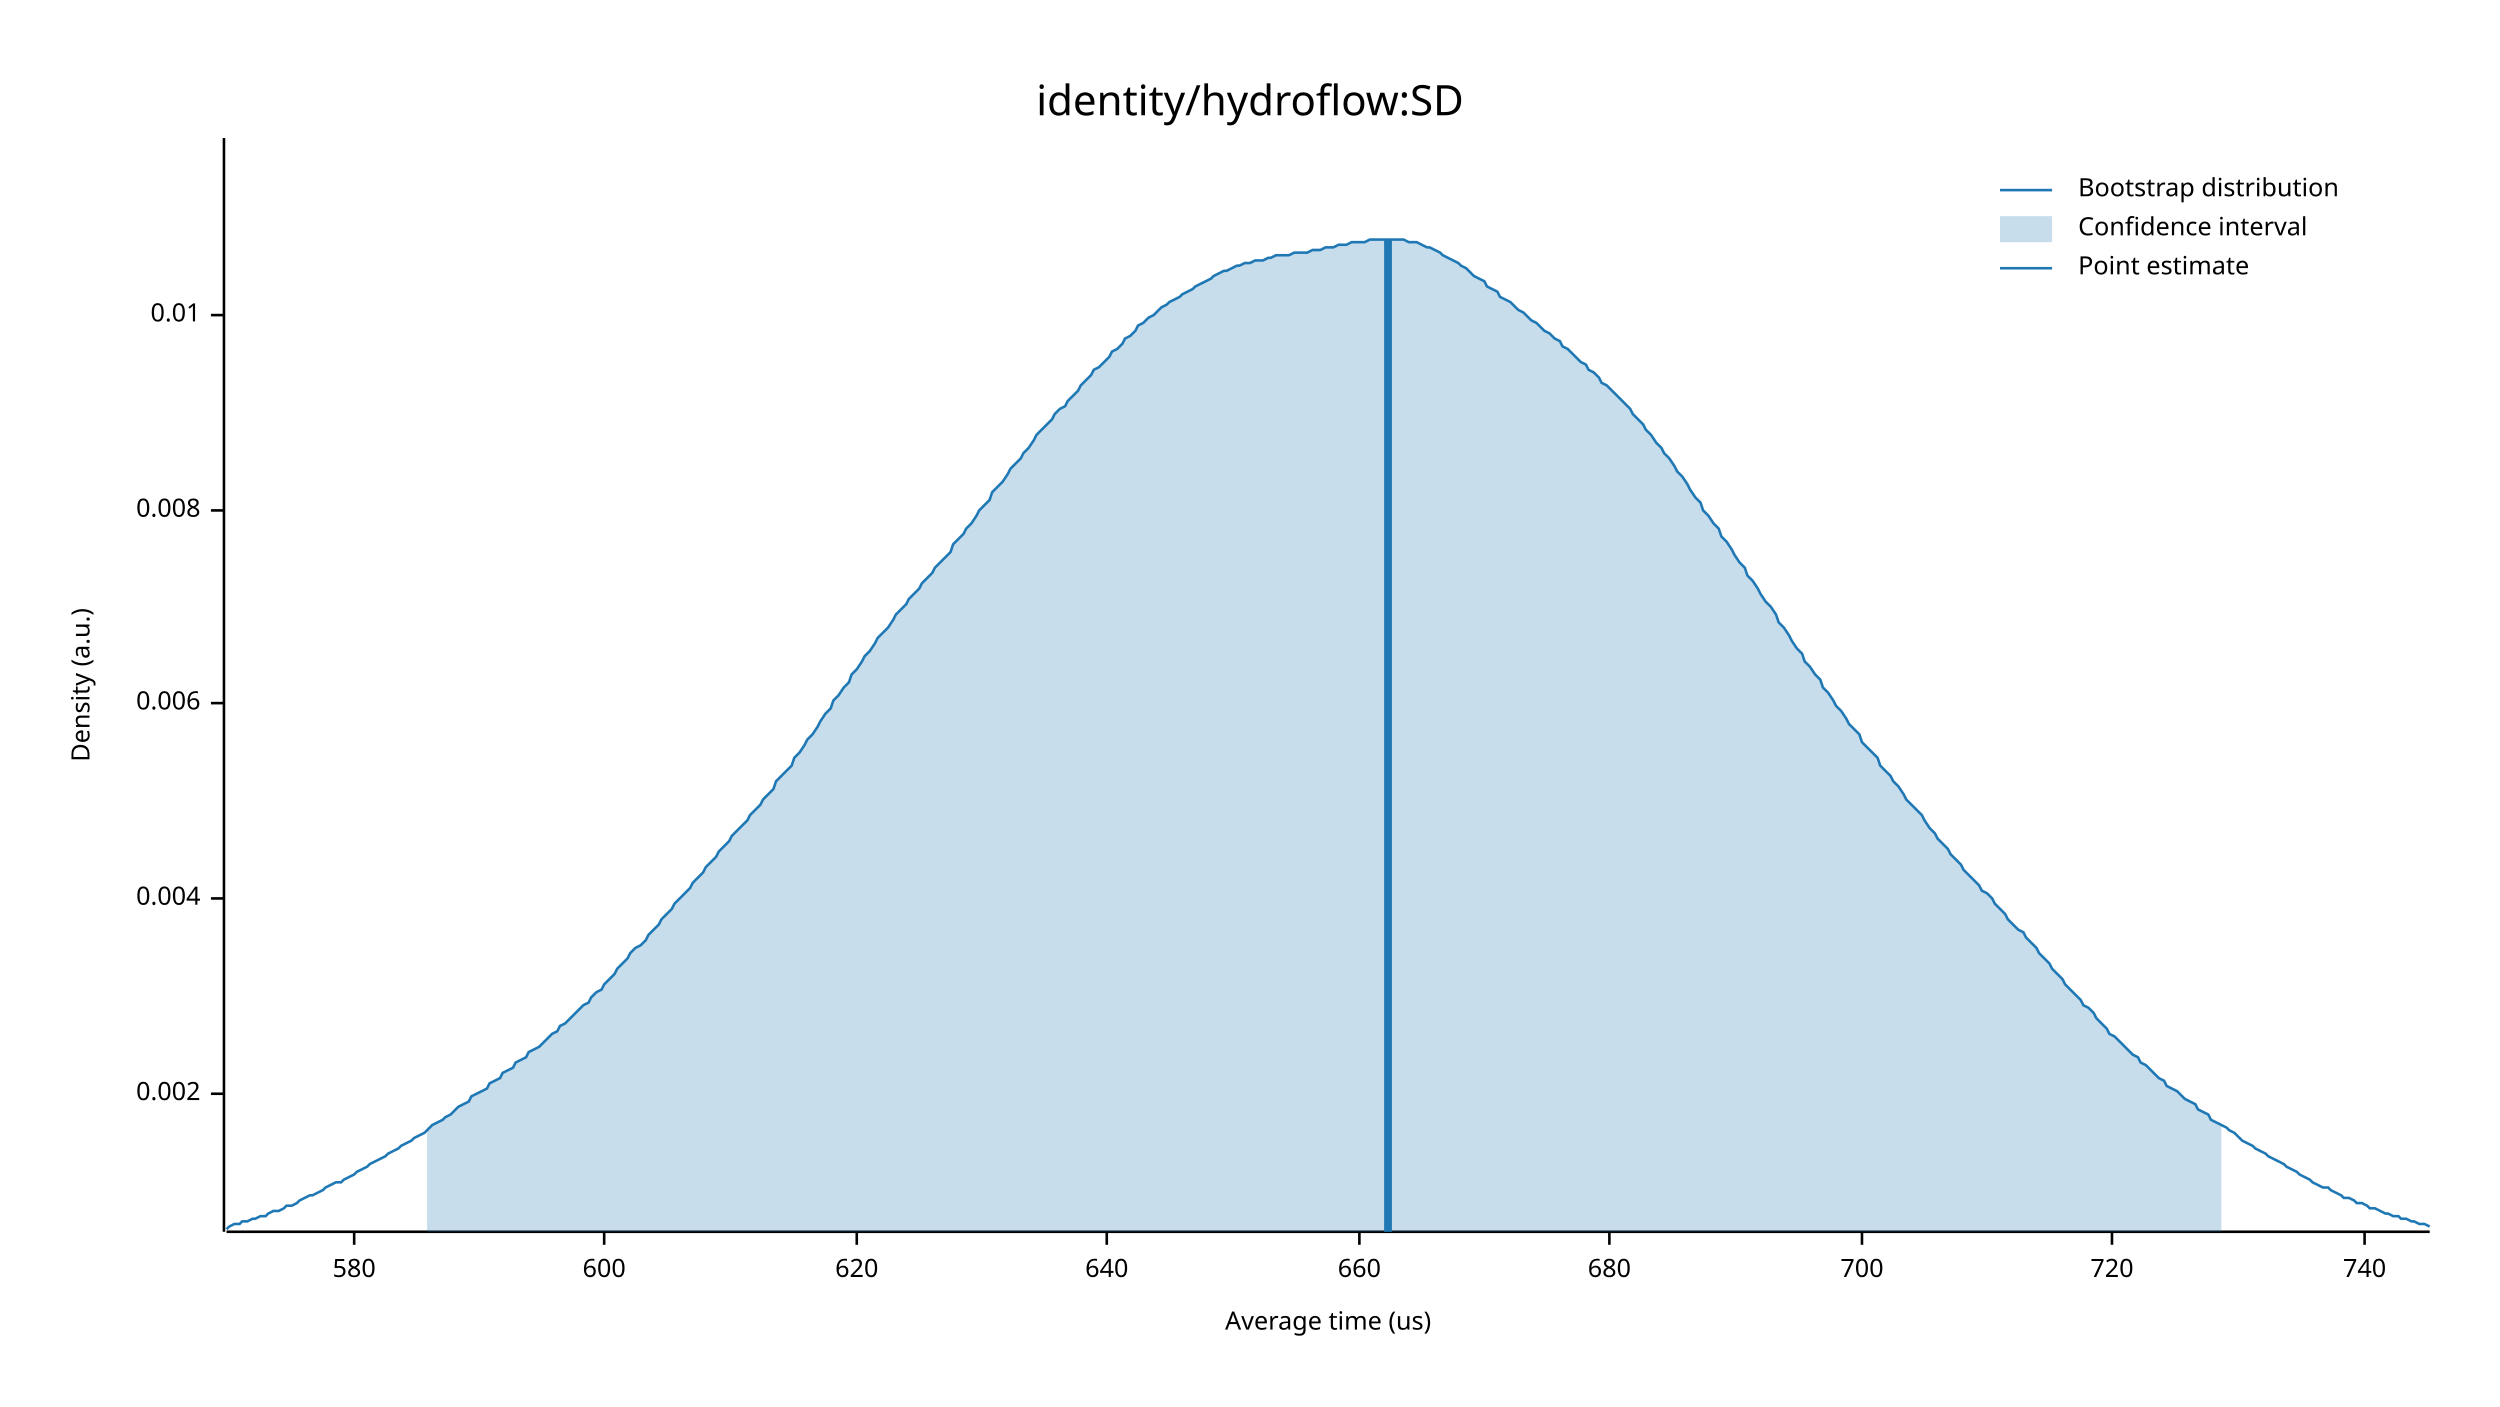
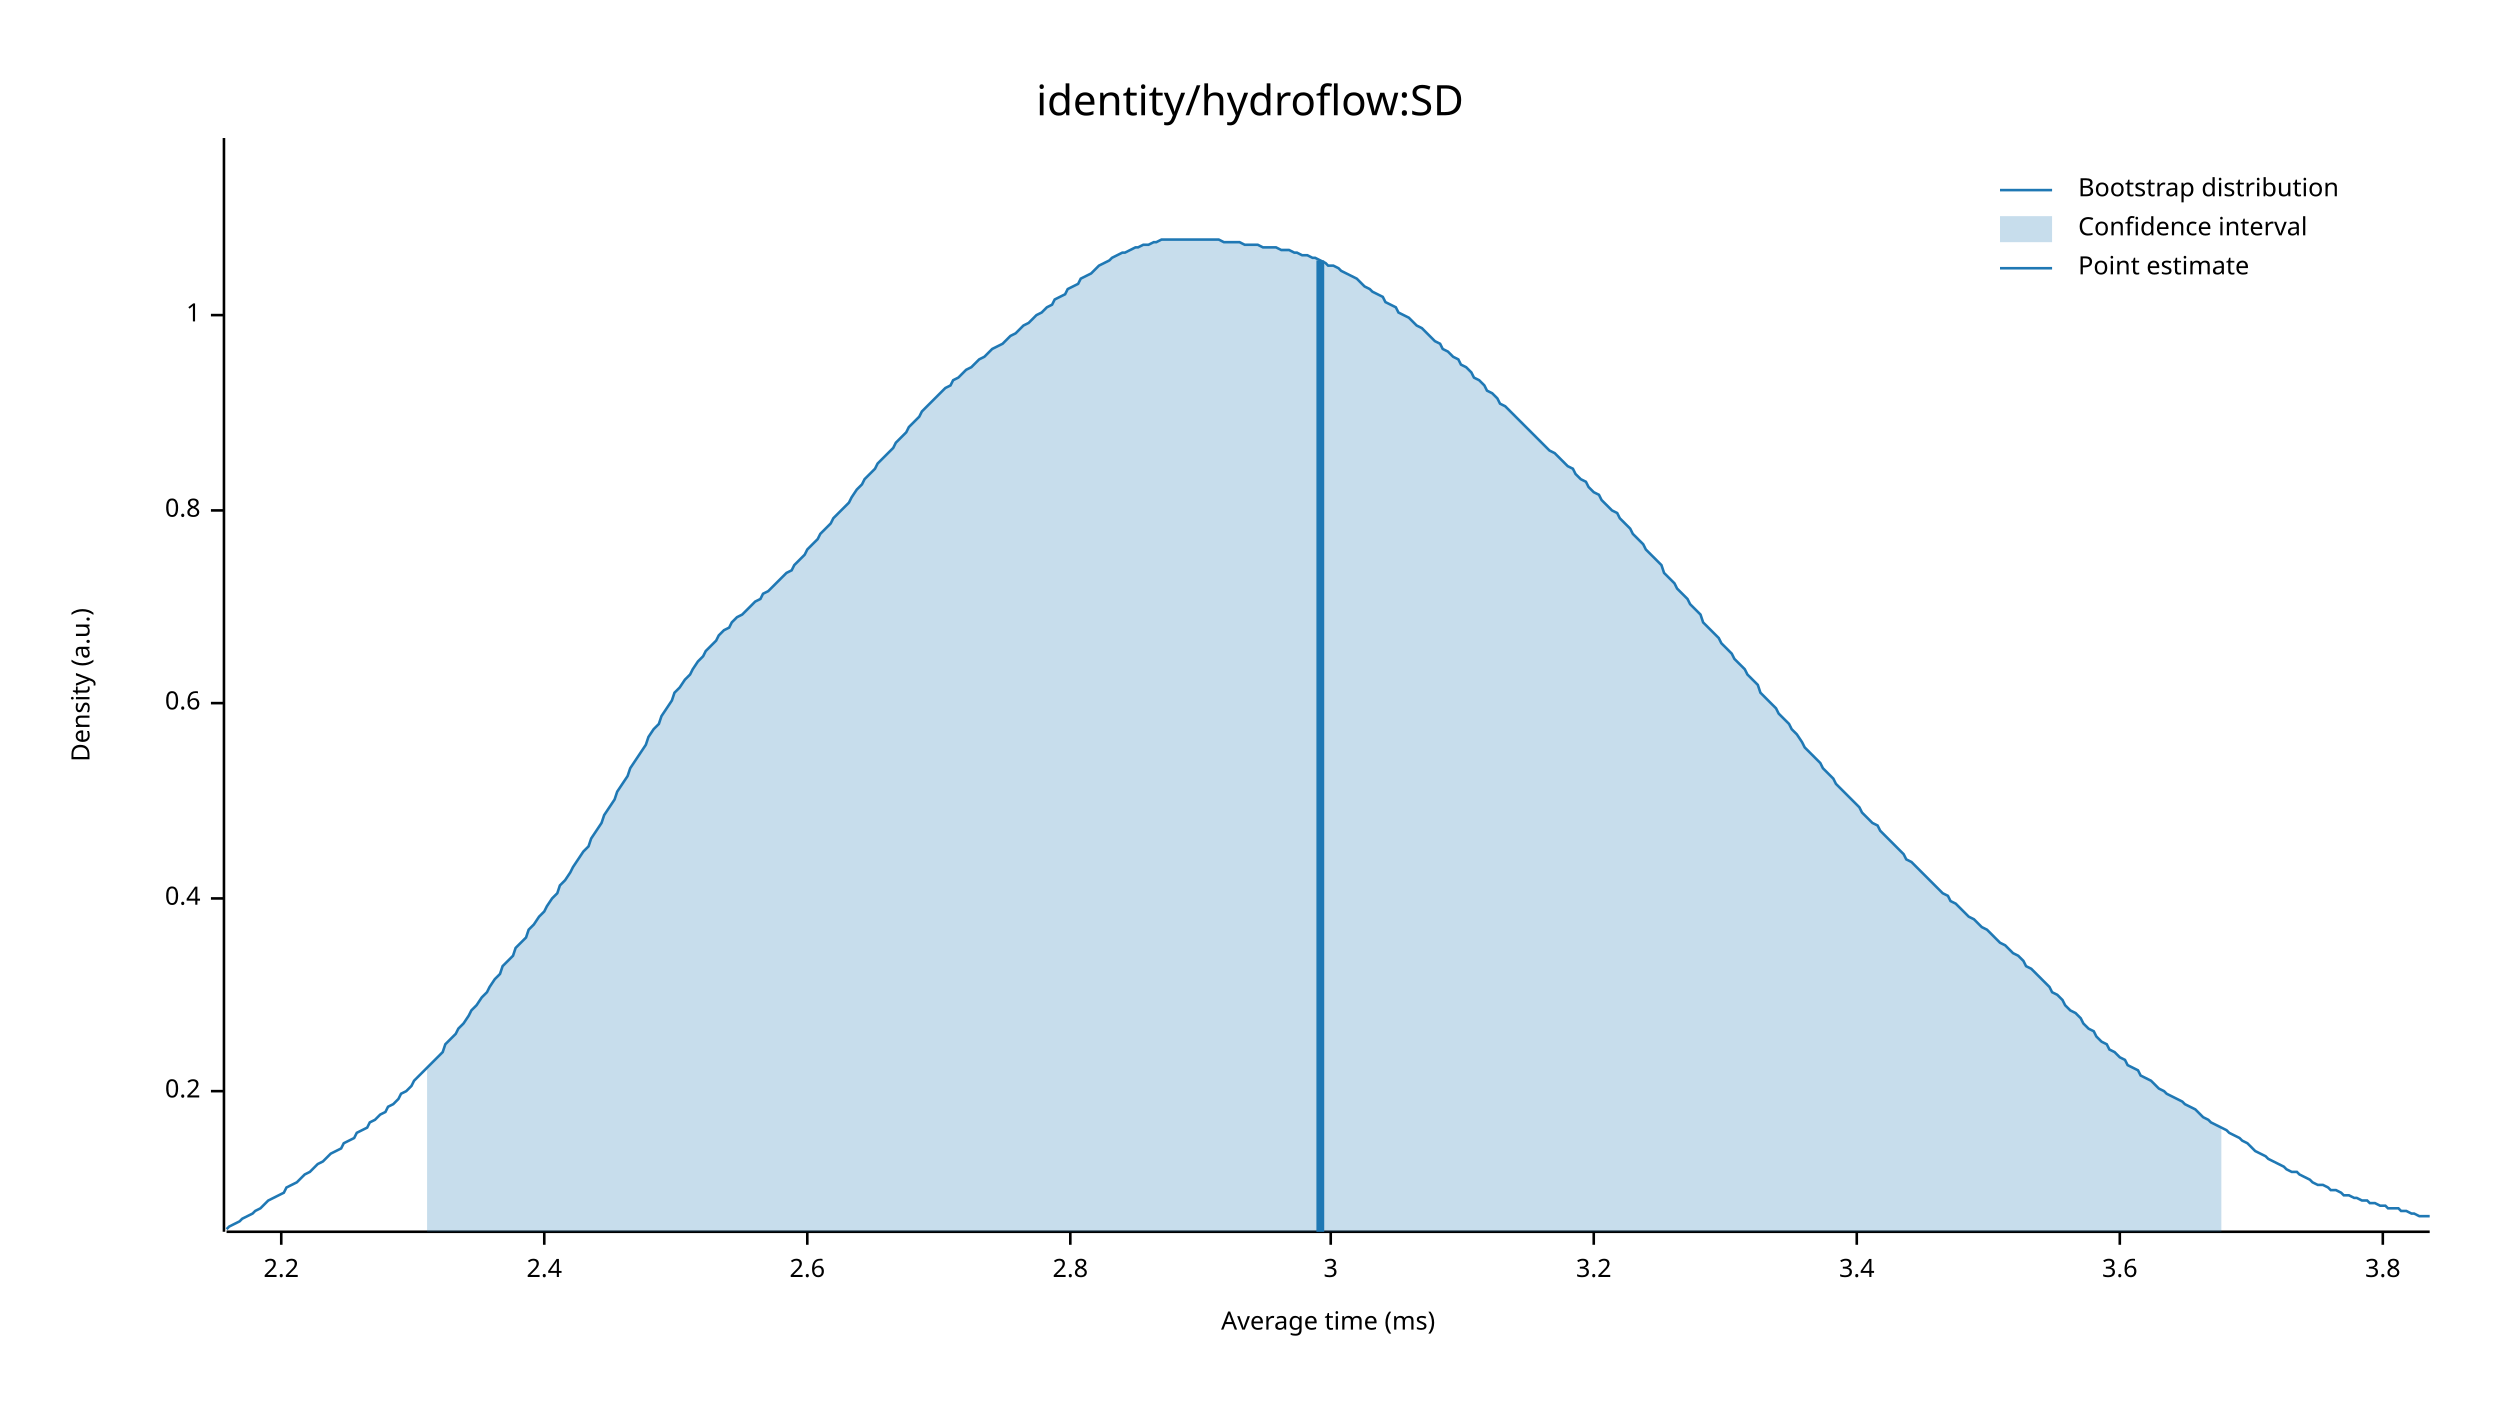
<svg xmlns="http://www.w3.org/2000/svg" width="960" height="540" viewBox="0 0 960 540">
  <text x="480" y="32" dy="0.76em" text-anchor="middle" font-family="sans-serif" font-size="16.129" opacity="1" fill="#000000">
identity/hydroflow:SD
</text>
  <text x="27" y="263" dy="0.76em" text-anchor="middle" font-family="sans-serif" font-size="9.677" opacity="1" fill="#000000" transform="rotate(270, 27, 263)">
Density (a.u.)
</text>
  <text x="510" y="513" dy="-0.5ex" text-anchor="middle" font-family="sans-serif" font-size="9.677" opacity="1" fill="#000000">
- Average time (us)
+ Average time (ms)
</text>
  <polyline fill="none" opacity="1" stroke="#000000" stroke-width="1" points="86,53 86,473 " />
-   <text x="77" y="420" dy="0.5ex" text-anchor="end" font-family="sans-serif" font-size="9.677" opacity="1" fill="#000000">
- 0.002
+   <text x="77" y="419" dy="0.5ex" text-anchor="end" font-family="sans-serif" font-size="9.677" opacity="1" fill="#000000">
+ 0.2
</text>
-   <polyline fill="none" opacity="1" stroke="#000000" stroke-width="1" points="81,420 86,420 " />
+   <polyline fill="none" opacity="1" stroke="#000000" stroke-width="1" points="81,419 86,419 " />
  <text x="77" y="345" dy="0.5ex" text-anchor="end" font-family="sans-serif" font-size="9.677" opacity="1" fill="#000000">
- 0.004
+ 0.4
</text>
  <polyline fill="none" opacity="1" stroke="#000000" stroke-width="1" points="81,345 86,345 " />
  <text x="77" y="270" dy="0.5ex" text-anchor="end" font-family="sans-serif" font-size="9.677" opacity="1" fill="#000000">
- 0.006
+ 0.6
</text>
  <polyline fill="none" opacity="1" stroke="#000000" stroke-width="1" points="81,270 86,270 " />
  <text x="77" y="196" dy="0.5ex" text-anchor="end" font-family="sans-serif" font-size="9.677" opacity="1" fill="#000000">
- 0.008
+ 0.8
</text>
  <polyline fill="none" opacity="1" stroke="#000000" stroke-width="1" points="81,196 86,196 " />
  <text x="77" y="121" dy="0.5ex" text-anchor="end" font-family="sans-serif" font-size="9.677" opacity="1" fill="#000000">
- 0.01
+ 1
</text>
  <polyline fill="none" opacity="1" stroke="#000000" stroke-width="1" points="81,121 86,121 " />
  <polyline fill="none" opacity="1" stroke="#000000" stroke-width="1" points="87,473 933,473 " />
-   <text x="136" y="483" dy="0.76em" text-anchor="middle" font-family="sans-serif" font-size="9.677" opacity="1" fill="#000000">
- 580
+   <text x="108" y="483" dy="0.76em" text-anchor="middle" font-family="sans-serif" font-size="9.677" opacity="1" fill="#000000">
+ 2.2
</text>
-   <polyline fill="none" opacity="1" stroke="#000000" stroke-width="1" points="136,473 136,478 " />
-   <text x="232" y="483" dy="0.76em" text-anchor="middle" font-family="sans-serif" font-size="9.677" opacity="1" fill="#000000">
- 600
+   <polyline fill="none" opacity="1" stroke="#000000" stroke-width="1" points="108,473 108,478 " />
+   <text x="209" y="483" dy="0.76em" text-anchor="middle" font-family="sans-serif" font-size="9.677" opacity="1" fill="#000000">
+ 2.4
</text>
-   <polyline fill="none" opacity="1" stroke="#000000" stroke-width="1" points="232,473 232,478 " />
-   <text x="329" y="483" dy="0.76em" text-anchor="middle" font-family="sans-serif" font-size="9.677" opacity="1" fill="#000000">
- 620
+   <polyline fill="none" opacity="1" stroke="#000000" stroke-width="1" points="209,473 209,478 " />
+   <text x="310" y="483" dy="0.76em" text-anchor="middle" font-family="sans-serif" font-size="9.677" opacity="1" fill="#000000">
+ 2.6
</text>
-   <polyline fill="none" opacity="1" stroke="#000000" stroke-width="1" points="329,473 329,478 " />
-   <text x="425" y="483" dy="0.76em" text-anchor="middle" font-family="sans-serif" font-size="9.677" opacity="1" fill="#000000">
- 640
+   <polyline fill="none" opacity="1" stroke="#000000" stroke-width="1" points="310,473 310,478 " />
+   <text x="411" y="483" dy="0.76em" text-anchor="middle" font-family="sans-serif" font-size="9.677" opacity="1" fill="#000000">
+ 2.8
</text>
-   <polyline fill="none" opacity="1" stroke="#000000" stroke-width="1" points="425,473 425,478 " />
-   <text x="522" y="483" dy="0.76em" text-anchor="middle" font-family="sans-serif" font-size="9.677" opacity="1" fill="#000000">
- 660
+   <polyline fill="none" opacity="1" stroke="#000000" stroke-width="1" points="411,473 411,478 " />
+   <text x="511" y="483" dy="0.76em" text-anchor="middle" font-family="sans-serif" font-size="9.677" opacity="1" fill="#000000">
+ 3
</text>
-   <polyline fill="none" opacity="1" stroke="#000000" stroke-width="1" points="522,473 522,478 " />
-   <text x="618" y="483" dy="0.76em" text-anchor="middle" font-family="sans-serif" font-size="9.677" opacity="1" fill="#000000">
- 680
+   <polyline fill="none" opacity="1" stroke="#000000" stroke-width="1" points="511,473 511,478 " />
+   <text x="612" y="483" dy="0.76em" text-anchor="middle" font-family="sans-serif" font-size="9.677" opacity="1" fill="#000000">
+ 3.2
</text>
-   <polyline fill="none" opacity="1" stroke="#000000" stroke-width="1" points="618,473 618,478 " />
-   <text x="715" y="483" dy="0.76em" text-anchor="middle" font-family="sans-serif" font-size="9.677" opacity="1" fill="#000000">
- 700
+   <polyline fill="none" opacity="1" stroke="#000000" stroke-width="1" points="612,473 612,478 " />
+   <text x="713" y="483" dy="0.76em" text-anchor="middle" font-family="sans-serif" font-size="9.677" opacity="1" fill="#000000">
+ 3.4
</text>
-   <polyline fill="none" opacity="1" stroke="#000000" stroke-width="1" points="715,473 715,478 " />
-   <text x="811" y="483" dy="0.76em" text-anchor="middle" font-family="sans-serif" font-size="9.677" opacity="1" fill="#000000">
- 720
+   <polyline fill="none" opacity="1" stroke="#000000" stroke-width="1" points="713,473 713,478 " />
+   <text x="814" y="483" dy="0.76em" text-anchor="middle" font-family="sans-serif" font-size="9.677" opacity="1" fill="#000000">
+ 3.6
</text>
-   <polyline fill="none" opacity="1" stroke="#000000" stroke-width="1" points="811,473 811,478 " />
-   <text x="908" y="483" dy="0.76em" text-anchor="middle" font-family="sans-serif" font-size="9.677" opacity="1" fill="#000000">
- 740
+   <polyline fill="none" opacity="1" stroke="#000000" stroke-width="1" points="814,473 814,478 " />
+   <text x="915" y="483" dy="0.76em" text-anchor="middle" font-family="sans-serif" font-size="9.677" opacity="1" fill="#000000">
+ 3.8
</text>
-   <polyline fill="none" opacity="1" stroke="#000000" stroke-width="1" points="908,473 908,478 " />
-   <polyline fill="none" opacity="1" stroke="#1F78B4" stroke-width="1" points="87,472 88,471 90,470 92,470 93,469 95,469 97,468 98,468 100,467 102,467 103,466 105,465 107,465 109,464 110,463 112,463 114,462 115,461 117,460 119,459 120,459 122,458 124,457 125,456 127,455 129,454 131,454 132,453 134,452 136,451 137,450 139,449 141,448 142,447 144,446 146,445 148,444 149,443 151,442 153,441 154,440 156,439 158,438 159,437 161,436 163,435 164,434 166,432 168,431 170,430 171,429 173,428 175,426 176,425 178,424 180,423 181,421 183,420 185,419 187,418 188,416 190,415 192,414 193,412 195,411 197,410 198,408 200,407 202,406 203,404 205,403 207,402 209,400 210,399 212,397 214,396 215,394 217,393 219,391 220,390 222,388 224,386 226,385 227,383 229,381 231,380 232,378 234,376 236,374 237,372 239,370 241,368 242,366 244,364 246,363 248,361 249,359 251,357 253,355 254,353 256,351 258,349 259,347 261,345 263,343 265,341 266,339 268,337 270,335 271,333 273,331 275,329 276,327 278,325 280,323 281,321 283,319 285,317 287,315 288,313 290,311 292,309 293,307 295,305 297,303 298,300 300,298 302,296 304,294 305,291 307,289 309,286 310,284 312,282 314,279 315,277 317,274 319,272 320,269 322,267 324,264 326,262 327,259 329,257 331,254 332,252 334,250 336,247 337,245 339,243 341,241 343,238 344,236 346,234 348,232 349,230 351,228 353,226 354,224 356,222 358,220 359,218 361,216 363,214 365,212 366,209 368,207 370,205 371,203 373,201 375,198 376,196 378,194 380,192 381,189 383,187 385,185 387,182 388,180 390,178 392,176 393,174 395,172 397,169 398,167 400,165 402,163 404,161 405,159 407,157 409,156 410,154 412,152 414,150 415,148 417,146 419,144 420,142 422,141 424,139 426,137 427,135 429,134 431,132 432,130 434,129 436,127 437,125 439,124 441,122 443,121 444,120 446,118 448,117 449,116 451,115 453,114 454,113 456,112 458,111 459,110 461,109 463,108 465,107 466,106 468,105 470,104 471,104 473,103 475,102 476,102 478,101 480,101 482,100 483,100 485,100 487,99 488,99 490,98 492,98 493,98 495,98 497,97 498,97 500,97 502,97 504,96 505,96 507,96 509,95 510,95 512,95 514,94 515,94 517,94 519,93 521,93 522,93 524,93 526,92 527,92 529,92 531,92 532,92 534,92 536,92 537,92 539,92 541,93 543,93 544,93 546,94 548,95 549,95 551,96 553,97 554,98 556,99 558,100 560,101 561,102 563,103 565,105 566,106 568,107 570,108 571,110 573,111 575,112 576,114 578,115 580,116 582,118 583,119 585,120 587,122 588,123 590,124 592,126 593,127 595,128 597,130 599,131 600,133 602,134 604,136 605,137 607,139 609,140 610,142 612,143 614,145 615,147 617,148 619,150 621,152 622,153 624,155 626,157 627,159 629,161 631,163 632,165 634,167 636,170 638,172 639,174 641,176 643,179 644,181 646,183 648,186 649,188 651,191 653,193 654,196 656,198 658,201 660,203 661,206 663,208 665,211 666,213 668,216 670,218 671,221 673,223 675,226 676,228 678,231 680,233 682,236 683,239 685,241 687,244 688,246 690,249 692,251 693,254 695,256 697,259 699,261 700,264 702,266 704,269 705,271 707,273 709,276 710,278 712,280 714,282 715,285 717,287 719,289 721,291 722,294 724,296 726,298 727,300 729,302 731,305 732,307 734,309 736,311 738,313 739,315 741,318 743,320 744,322 746,324 748,326 749,328 751,330 753,332 754,334 756,336 758,338 760,340 761,342 763,343 765,345 766,347 768,349 770,351 771,353 773,355 775,357 777,358 778,360 780,362 782,364 783,366 785,368 787,370 788,372 790,374 792,376 793,378 795,380 797,382 799,384 800,386 802,387 804,389 805,391 807,393 809,395 810,397 812,398 814,400 816,402 817,403 819,405 821,406 822,408 824,409 826,411 827,412 829,414 831,415 832,417 834,418 836,419 838,421 839,422 841,423 843,424 844,426 846,427 848,428 849,430 851,431 853,432 855,433 856,434 858,435 860,437 861,438 863,439 865,440 866,441 868,442 870,443 871,444 873,445 875,446 877,447 878,448 880,449 882,450 883,451 885,452 887,453 888,454 890,455 892,456 894,456 895,457 897,458 899,459 900,460 902,460 904,461 905,462 907,462 909,463 910,464 912,464 914,465 916,466 917,466 919,467 921,467 922,468 924,468 926,469 927,469 929,470 931,470 933,471 " />
-   <polygon opacity="0.25" fill="#1F78B4" points="164,434 166,432 168,431 170,430 171,429 173,428 175,426 176,425 178,424 180,423 181,421 183,420 185,419 187,418 188,416 190,415 192,414 193,412 195,411 197,410 198,408 200,407 202,406 203,404 205,403 207,402 209,400 210,399 212,397 214,396 215,394 217,393 219,391 220,390 222,388 224,386 226,385 227,383 229,381 231,380 232,378 234,376 236,374 237,372 239,370 241,368 242,366 244,364 246,363 248,361 249,359 251,357 253,355 254,353 256,351 258,349 259,347 261,345 263,343 265,341 266,339 268,337 270,335 271,333 273,331 275,329 276,327 278,325 280,323 281,321 283,319 285,317 287,315 288,313 290,311 292,309 293,307 295,305 297,303 298,300 300,298 302,296 304,294 305,291 307,289 309,286 310,284 312,282 314,279 315,277 317,274 319,272 320,269 322,267 324,264 326,262 327,259 329,257 331,254 332,252 334,250 336,247 337,245 339,243 341,241 343,238 344,236 346,234 348,232 349,230 351,228 353,226 354,224 356,222 358,220 359,218 361,216 363,214 365,212 366,209 368,207 370,205 371,203 373,201 375,198 376,196 378,194 380,192 381,189 383,187 385,185 387,182 388,180 390,178 392,176 393,174 395,172 397,169 398,167 400,165 402,163 404,161 405,159 407,157 409,156 410,154 412,152 414,150 415,148 417,146 419,144 420,142 422,141 424,139 426,137 427,135 429,134 431,132 432,130 434,129 436,127 437,125 439,124 441,122 443,121 444,120 446,118 448,117 449,116 451,115 453,114 454,113 456,112 458,111 459,110 461,109 463,108 465,107 466,106 468,105 470,104 471,104 473,103 475,102 476,102 478,101 480,101 482,100 483,100 485,100 487,99 488,99 490,98 492,98 493,98 495,98 497,97 498,97 500,97 502,97 504,96 505,96 507,96 509,95 510,95 512,95 514,94 515,94 517,94 519,93 521,93 522,93 524,93 526,92 527,92 529,92 531,92 532,92 534,92 536,92 537,92 539,92 541,93 543,93 544,93 546,94 548,95 549,95 551,96 553,97 554,98 556,99 558,100 560,101 561,102 563,103 565,105 566,106 568,107 570,108 571,110 573,111 575,112 576,114 578,115 580,116 582,118 583,119 585,120 587,122 588,123 590,124 592,126 593,127 595,128 597,130 599,131 600,133 602,134 604,136 605,137 607,139 609,140 610,142 612,143 614,145 615,147 617,148 619,150 621,152 622,153 624,155 626,157 627,159 629,161 631,163 632,165 634,167 636,170 638,172 639,174 641,176 643,179 644,181 646,183 648,186 649,188 651,191 653,193 654,196 656,198 658,201 660,203 661,206 663,208 665,211 666,213 668,216 670,218 671,221 673,223 675,226 676,228 678,231 680,233 682,236 683,239 685,241 687,244 688,246 690,249 692,251 693,254 695,256 697,259 699,261 700,264 702,266 704,269 705,271 707,273 709,276 710,278 712,280 714,282 715,285 717,287 719,289 721,291 722,294 724,296 726,298 727,300 729,302 731,305 732,307 734,309 736,311 738,313 739,315 741,318 743,320 744,322 746,324 748,326 749,328 751,330 753,332 754,334 756,336 758,338 760,340 761,342 763,343 765,345 766,347 768,349 770,351 771,353 773,355 775,357 777,358 778,360 780,362 782,364 783,366 785,368 787,370 788,372 790,374 792,376 793,378 795,380 797,382 799,384 800,386 802,387 804,389 805,391 807,393 809,395 810,397 812,398 814,400 816,402 817,403 819,405 821,406 822,408 824,409 826,411 827,412 829,414 831,415 832,417 834,418 836,419 838,421 839,422 841,423 843,424 844,426 846,427 848,428 849,430 851,431 853,432 853,473 164,473 " />
-   <polyline fill="none" opacity="1" stroke="#1F78B4" stroke-width="3" points="533,473 533,92 " />
+   <polyline fill="none" opacity="1" stroke="#000000" stroke-width="1" points="915,473 915,478 " />
+   <polyline fill="none" opacity="1" stroke="#1F78B4" stroke-width="1" points="87,472 88,471 90,470 92,469 93,468 95,467 97,466 98,465 100,464 102,462 103,461 105,460 107,459 109,458 110,456 112,455 114,454 115,453 117,451 119,450 120,449 122,447 124,446 125,445 127,443 129,442 131,441 132,439 134,438 136,437 137,435 139,434 141,433 142,431 144,430 146,428 148,427 149,425 151,424 153,422 154,420 156,419 158,417 159,415 161,413 163,411 164,410 166,408 168,406 170,404 171,401 173,399 175,397 176,395 178,393 180,390 181,388 183,386 185,383 187,381 188,379 190,376 192,374 193,371 195,369 197,367 198,364 200,362 202,360 203,357 205,355 207,352 209,350 210,348 212,345 214,343 215,340 217,338 219,335 220,333 222,330 224,327 226,325 227,322 229,319 231,316 232,313 234,310 236,307 237,304 239,301 241,298 242,295 244,292 246,289 248,286 249,283 251,280 253,278 254,275 256,272 258,269 259,266 261,264 263,261 265,259 266,257 268,254 270,252 271,250 273,248 275,246 276,244 278,242 280,241 281,239 283,237 285,236 287,234 288,233 290,231 292,230 293,228 295,227 297,225 298,224 300,222 302,220 304,219 305,217 307,215 309,213 310,211 312,209 314,207 315,205 317,203 319,201 320,199 322,197 324,195 326,193 327,191 329,188 331,186 332,184 334,182 336,180 337,178 339,176 341,174 343,172 344,170 346,168 348,166 349,164 351,162 353,160 354,158 356,156 358,154 359,153 361,151 363,149 365,148 366,146 368,145 370,143 371,142 373,141 375,139 376,138 378,137 380,135 381,134 383,133 385,132 387,130 388,129 390,128 392,126 393,125 395,124 397,122 398,121 400,120 402,118 404,117 405,115 407,114 409,113 410,111 412,110 414,109 415,107 417,106 419,105 420,104 422,102 424,101 426,100 427,99 429,98 431,97 432,97 434,96 436,95 437,95 439,94 441,94 443,93 444,93 446,92 448,92 449,92 451,92 453,92 454,92 456,92 458,92 459,92 461,92 463,92 465,92 466,92 468,92 470,93 471,93 473,93 475,93 476,93 478,94 480,94 482,94 483,94 485,95 487,95 488,95 490,95 492,96 493,96 495,96 497,97 498,97 500,98 502,98 504,99 505,99 507,100 509,101 510,102 512,102 514,103 515,104 517,105 519,106 521,107 522,108 524,110 526,111 527,112 529,113 531,114 532,116 534,117 536,118 537,120 539,121 541,122 543,124 544,125 546,126 548,128 549,129 551,131 553,132 554,134 556,135 558,137 560,138 561,140 563,141 565,143 566,145 568,146 570,148 571,150 573,151 575,153 576,155 578,156 580,158 582,160 583,161 585,163 587,165 588,166 590,168 592,170 593,171 595,173 597,174 599,176 600,177 602,179 604,180 605,182 607,184 609,185 610,187 612,189 614,190 615,192 617,194 619,196 621,197 622,199 624,201 626,203 627,205 629,207 631,209 632,211 634,213 636,215 638,217 639,220 641,222 643,224 644,226 646,228 648,230 649,232 651,234 653,236 654,239 656,241 658,243 660,245 661,247 663,249 665,251 666,253 668,255 670,257 671,259 673,261 675,263 676,266 678,268 680,270 682,272 683,274 685,276 687,278 688,280 690,282 692,285 693,287 695,289 697,291 699,293 700,295 702,297 704,299 705,301 707,303 709,305 710,306 712,308 714,310 715,312 717,314 719,316 721,317 722,319 724,321 726,323 727,324 729,326 731,328 732,330 734,331 736,333 738,335 739,336 741,338 743,340 744,341 746,343 748,344 749,346 751,347 753,349 754,350 756,352 758,353 760,355 761,356 763,357 765,359 766,360 768,362 770,363 771,364 773,366 775,367 777,369 778,371 780,372 782,374 783,375 785,377 787,379 788,381 790,382 792,384 793,386 795,388 797,389 799,391 800,393 802,395 804,396 805,398 807,400 809,401 810,403 812,404 814,406 816,407 817,409 819,410 821,411 822,413 824,414 826,415 827,416 829,418 831,419 832,420 834,421 836,422 838,423 839,424 841,425 843,426 844,427 846,429 848,430 849,431 851,432 853,433 855,434 856,435 858,436 860,437 861,438 863,439 865,441 866,442 868,443 870,444 871,445 873,446 875,447 877,448 878,449 880,450 882,450 883,451 885,452 887,453 888,454 890,455 892,455 894,456 895,457 897,457 899,458 900,459 902,459 904,460 905,460 907,461 909,461 910,462 912,462 914,463 916,463 917,464 919,464 921,464 922,465 924,465 926,466 927,466 929,467 931,467 933,467 " />
+   <polygon opacity="0.25" fill="#1F78B4" points="164,410 166,408 168,406 170,404 171,401 173,399 175,397 176,395 178,393 180,390 181,388 183,386 185,383 187,381 188,379 190,376 192,374 193,371 195,369 197,367 198,364 200,362 202,360 203,357 205,355 207,352 209,350 210,348 212,345 214,343 215,340 217,338 219,335 220,333 222,330 224,327 226,325 227,322 229,319 231,316 232,313 234,310 236,307 237,304 239,301 241,298 242,295 244,292 246,289 248,286 249,283 251,280 253,278 254,275 256,272 258,269 259,266 261,264 263,261 265,259 266,257 268,254 270,252 271,250 273,248 275,246 276,244 278,242 280,241 281,239 283,237 285,236 287,234 288,233 290,231 292,230 293,228 295,227 297,225 298,224 300,222 302,220 304,219 305,217 307,215 309,213 310,211 312,209 314,207 315,205 317,203 319,201 320,199 322,197 324,195 326,193 327,191 329,188 331,186 332,184 334,182 336,180 337,178 339,176 341,174 343,172 344,170 346,168 348,166 349,164 351,162 353,160 354,158 356,156 358,154 359,153 361,151 363,149 365,148 366,146 368,145 370,143 371,142 373,141 375,139 376,138 378,137 380,135 381,134 383,133 385,132 387,130 388,129 390,128 392,126 393,125 395,124 397,122 398,121 400,120 402,118 404,117 405,115 407,114 409,113 410,111 412,110 414,109 415,107 417,106 419,105 420,104 422,102 424,101 426,100 427,99 429,98 431,97 432,97 434,96 436,95 437,95 439,94 441,94 443,93 444,93 446,92 448,92 449,92 451,92 453,92 454,92 456,92 458,92 459,92 461,92 463,92 465,92 466,92 468,92 470,93 471,93 473,93 475,93 476,93 478,94 480,94 482,94 483,94 485,95 487,95 488,95 490,95 492,96 493,96 495,96 497,97 498,97 500,98 502,98 504,99 505,99 507,100 509,101 510,102 512,102 514,103 515,104 517,105 519,106 521,107 522,108 524,110 526,111 527,112 529,113 531,114 532,116 534,117 536,118 537,120 539,121 541,122 543,124 544,125 546,126 548,128 549,129 551,131 553,132 554,134 556,135 558,137 560,138 561,140 563,141 565,143 566,145 568,146 570,148 571,150 573,151 575,153 576,155 578,156 580,158 582,160 583,161 585,163 587,165 588,166 590,168 592,170 593,171 595,173 597,174 599,176 600,177 602,179 604,180 605,182 607,184 609,185 610,187 612,189 614,190 615,192 617,194 619,196 621,197 622,199 624,201 626,203 627,205 629,207 631,209 632,211 634,213 636,215 638,217 639,220 641,222 643,224 644,226 646,228 648,230 649,232 651,234 653,236 654,239 656,241 658,243 660,245 661,247 663,249 665,251 666,253 668,255 670,257 671,259 673,261 675,263 676,266 678,268 680,270 682,272 683,274 685,276 687,278 688,280 690,282 692,285 693,287 695,289 697,291 699,293 700,295 702,297 704,299 705,301 707,303 709,305 710,306 712,308 714,310 715,312 717,314 719,316 721,317 722,319 724,321 726,323 727,324 729,326 731,328 732,330 734,331 736,333 738,335 739,336 741,338 743,340 744,341 746,343 748,344 749,346 751,347 753,349 754,350 756,352 758,353 760,355 761,356 763,357 765,359 766,360 768,362 770,363 771,364 773,366 775,367 777,369 778,371 780,372 782,374 783,375 785,377 787,379 788,381 790,382 792,384 793,386 795,388 797,389 799,391 800,393 802,395 804,396 805,398 807,400 809,401 810,403 812,404 814,406 816,407 817,409 819,410 821,411 822,413 824,414 826,415 827,416 829,418 831,419 832,420 834,421 836,422 838,423 839,424 841,425 843,426 844,427 846,429 848,430 849,431 851,432 853,433 853,473 164,473 " />
+   <polyline fill="none" opacity="1" stroke="#1F78B4" stroke-width="3" points="507,473 507,100 " />
  <text x="798" y="68" dy="0.76em" text-anchor="start" font-family="sans-serif" font-size="9.677" opacity="1" fill="#000000">
Bootstrap distribution
</text>
  <text x="798" y="83" dy="0.76em" text-anchor="start" font-family="sans-serif" font-size="9.677" opacity="1" fill="#000000">
Confidence interval
</text>
  <text x="798" y="98" dy="0.76em" text-anchor="start" font-family="sans-serif" font-size="9.677" opacity="1" fill="#000000">
Point estimate
</text>
  <polyline fill="none" opacity="1" stroke="#1F78B4" stroke-width="1" points="768,73 788,73 " />
  <rect x="768" y="83" width="20" height="10" opacity="0.25" fill="#1F78B4" stroke="none" />
  <polyline fill="none" opacity="1" stroke="#1F78B4" stroke-width="1" points="768,103 788,103 " />
</svg>
